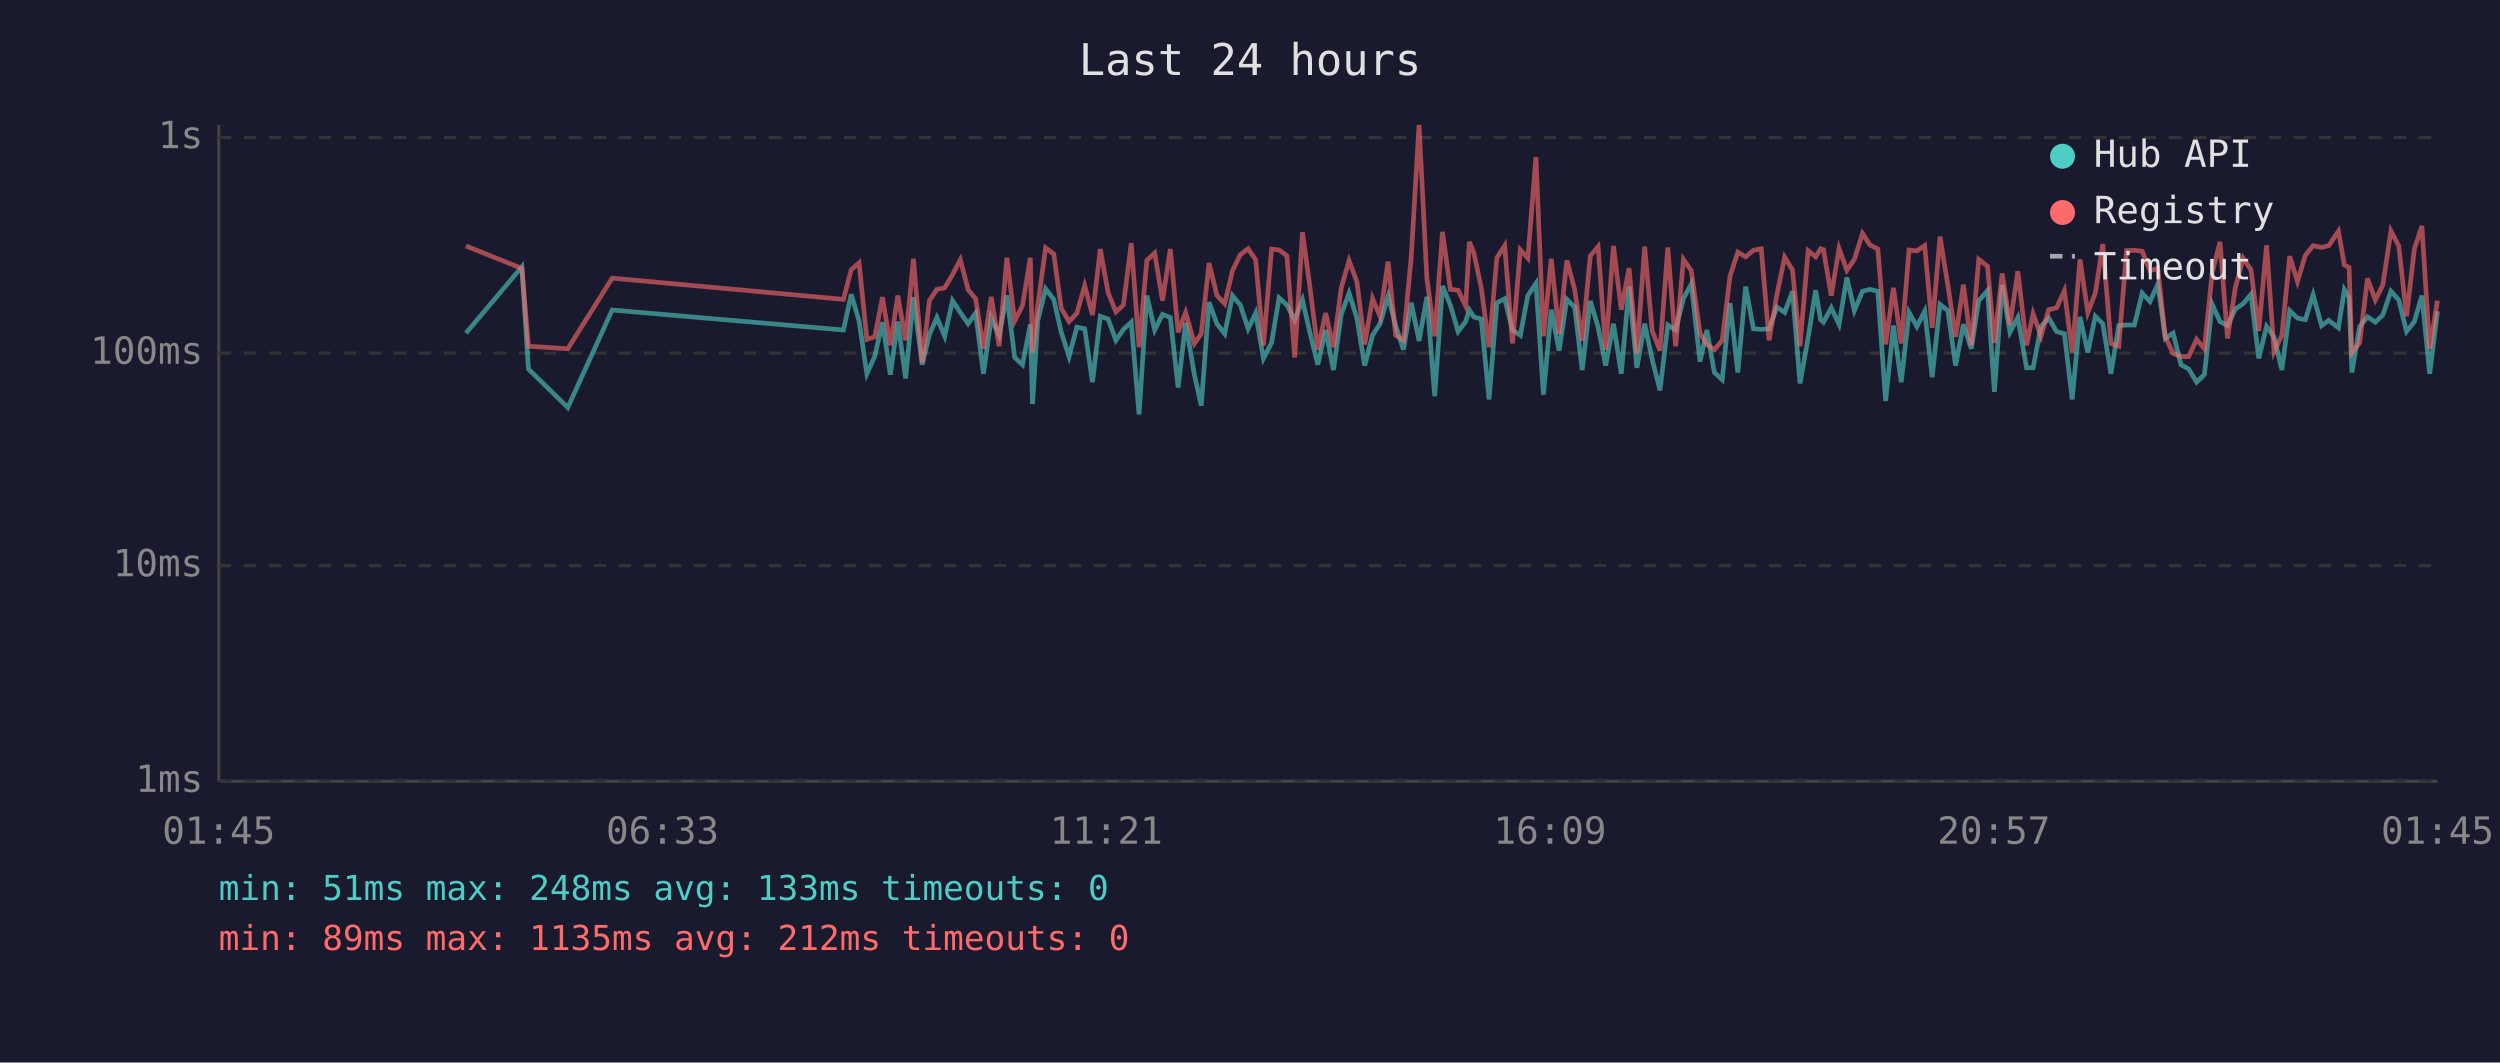
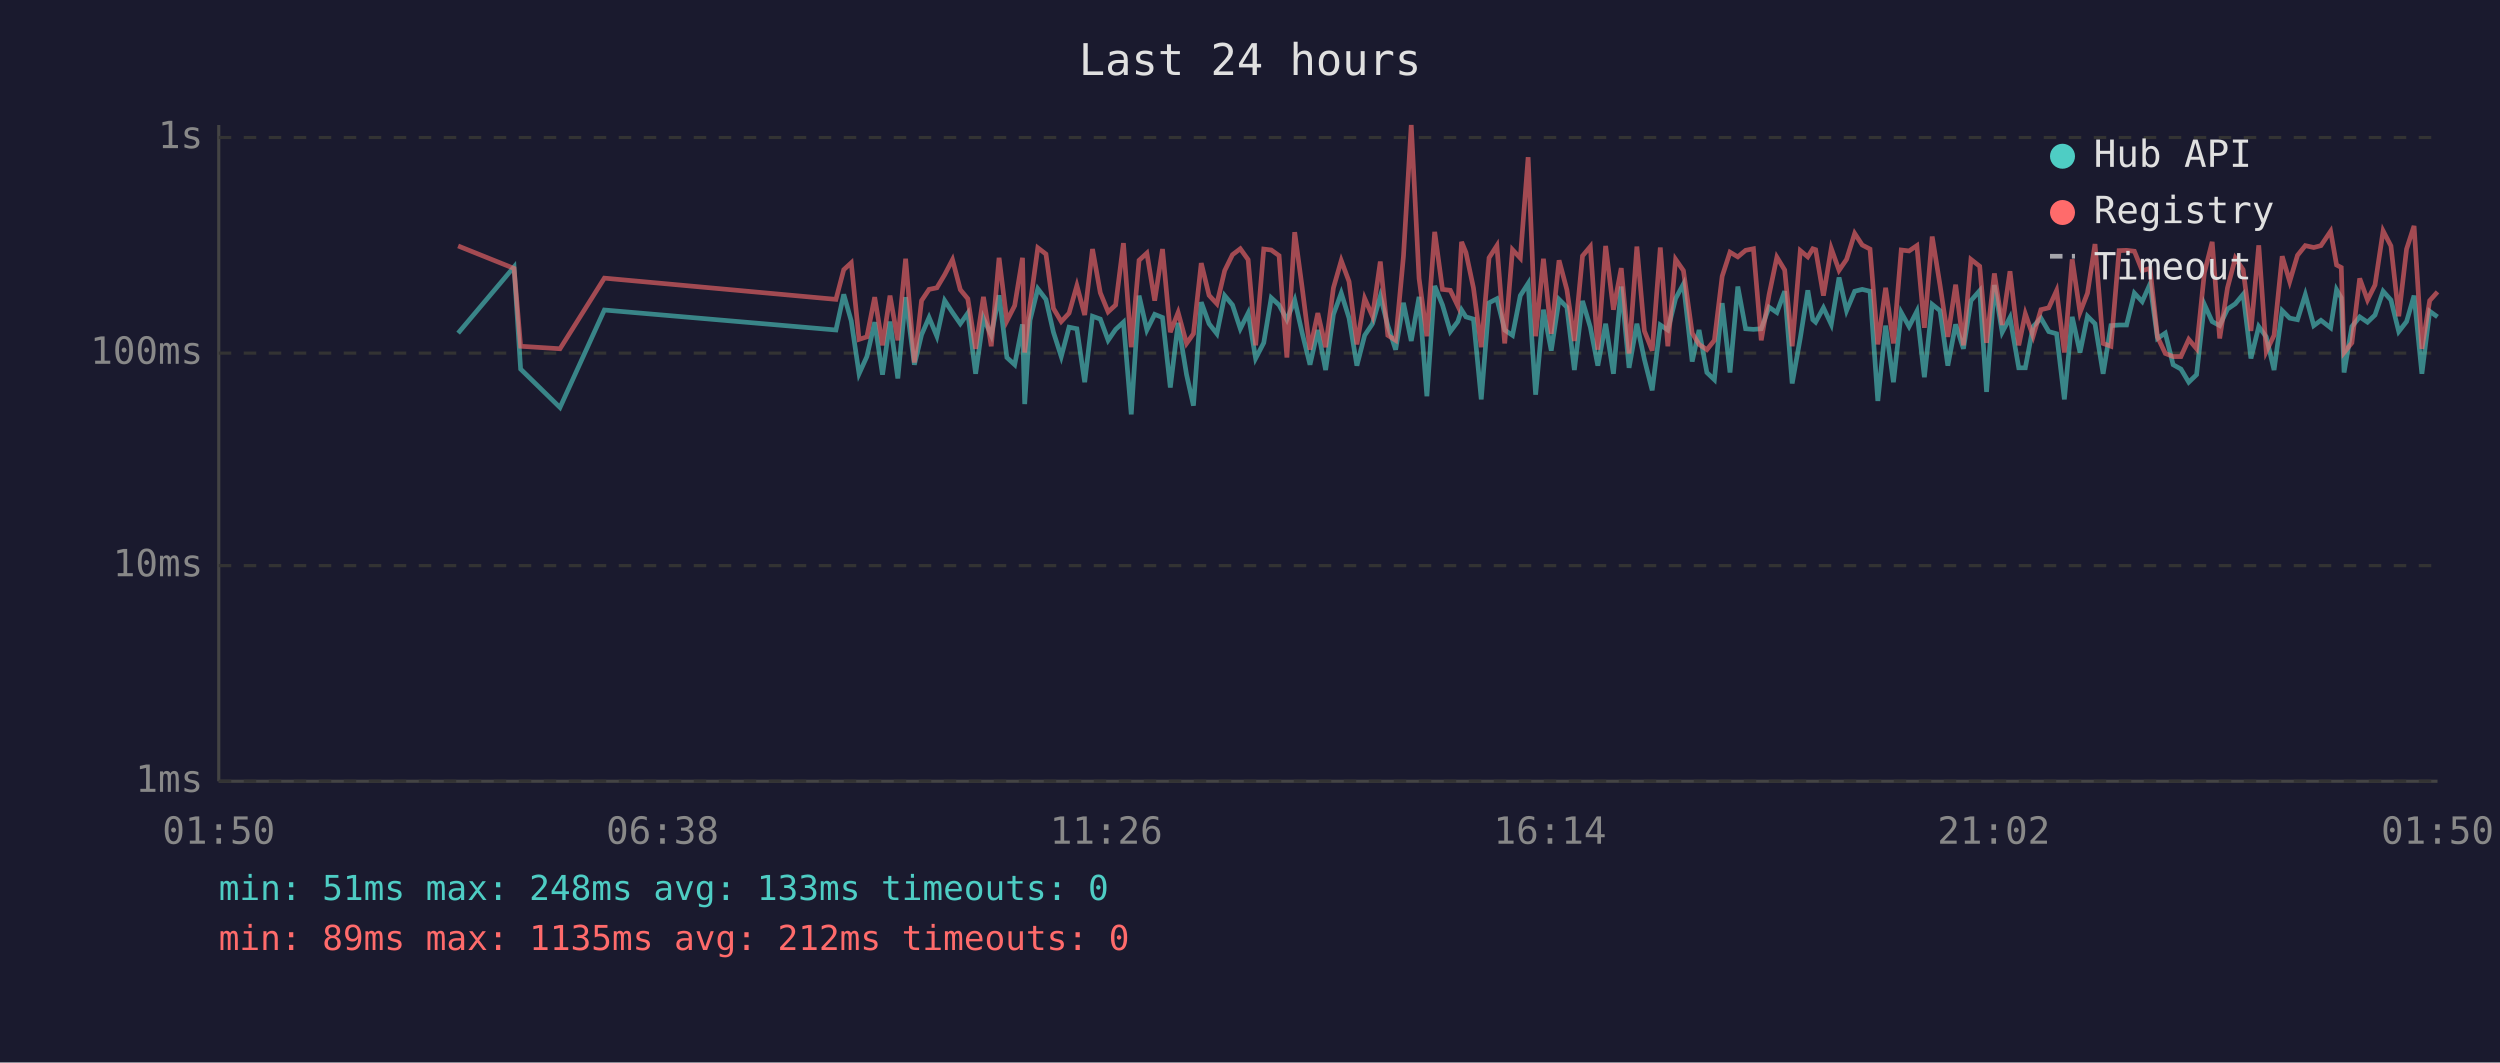
<svg xmlns="http://www.w3.org/2000/svg" viewBox="0 0 800 340" font-family="monospace" font-size="12">
  <rect width="800" height="340" fill="#1a1a2e" />
  <text x="400" y="24" fill="#e0e0e0" font-size="14" text-anchor="middle">Last 24 hours</text>
  <line x1="70" y1="40" x2="70" y2="250" stroke="#444" stroke-width="1" />
  <line x1="70" y1="250" x2="780" y2="250" stroke="#444" stroke-width="1" />
  <line x1="70" y1="250" x2="780" y2="250" stroke="#333" stroke-width="1" stroke-dasharray="4" />
  <text x="65" y="250" fill="#888" text-anchor="end" dominant-baseline="middle">1ms</text>
  <line x1="70" y1="181" x2="780" y2="181" stroke="#333" stroke-width="1" stroke-dasharray="4" />
  <text x="65" y="181" fill="#888" text-anchor="end" dominant-baseline="middle">10ms</text>
  <line x1="70" y1="113" x2="780" y2="113" stroke="#333" stroke-width="1" stroke-dasharray="4" />
  <text x="65" y="113" fill="#888" text-anchor="end" dominant-baseline="middle">100ms</text>
  <line x1="70" y1="44" x2="780" y2="44" stroke="#333" stroke-width="1" stroke-dasharray="4" />
  <text x="65" y="44" fill="#888" text-anchor="end" dominant-baseline="middle">1s</text>
-   <text x="70" y="270" fill="#888" text-anchor="middle">01:45</text>
-   <text x="212" y="270" fill="#888" text-anchor="middle">06:33</text>
-   <text x="354" y="270" fill="#888" text-anchor="middle">11:21</text>
-   <text x="496" y="270" fill="#888" text-anchor="middle">16:09</text>
-   <text x="638" y="270" fill="#888" text-anchor="middle">20:57</text>
-   <text x="780" y="270" fill="#888" text-anchor="middle">01:45</text>
-   <polyline points="149.1,106.6 167.0,85.4 169.1,118.1 181.7,130.4 195.9,99.2 269.9,105.6 272.4,94.2 274.9,102.7 277.4,119.6 279.9,114.1 282.4,103.1 284.9,119.9 287.3,102.9 289.8,121.1 292.3,95.1 295.1,116.7 297.4,107.1 299.8,101.6 302.3,107.6 304.8,96.2 307.3,100.0 309.8,103.6 312.2,100.2 314.7,119.6 317.2,101.8 319.7,107.3 322.2,94.5 324.7,114.4 327.2,116.7 329.7,103.8 330.4,129.3 332.1,102.5 334.6,92.4 337.2,95.8 339.6,106.3 342.1,114.1 344.6,104.7 347.1,105.2 349.6,122.3 352.1,101.2 354.6,102.1 357.1,108.9 359.5,105.4 362.0,103.1 364.5,132.6 367.0,94.6 369.5,105.6 372.0,100.6 374.5,101.6 377.0,124.0 379.4,103.3 382.2,119.9 384.4,129.8 386.9,96.7 389.4,103.6 391.9,106.8 394.4,94.6 396.9,97.6 399.4,105.2 401.8,100.2 404.3,114.7 406.9,109.7 409.3,95.3 411.8,97.6 414.3,102.3 416.8,96.0 419.2,106.6 421.7,116.7 424.2,105.6 426.7,118.4 429.2,100.6 431.7,93.8 434.2,101.8 436.7,117.0 439.2,107.3 441.6,103.6 444.2,94.8 446.6,104.2 449.1,111.9 451.6,96.9 454.1,109.1 456.6,95.0 459.1,126.8 461.6,91.5 464.1,97.6 466.6,106.1 469.0,102.9 470.2,99.2 471.6,101.4 474.0,102.1 476.5,127.8 479.0,96.9 481.5,95.6 484.0,105.6 486.5,107.3 488.9,94.6 491.5,90.7 493.9,126.3 496.4,99.1 498.9,112.2 501.4,95.8 503.9,98.3 506.3,118.4 508.9,96.3 511.4,104.7 513.8,117.0 516.3,103.6 518.8,119.6 521.3,91.7 523.8,117.7 526.3,103.6 528.7,115.0 531.2,124.9 533.7,104.0 536.2,105.6 538.7,95.5 541.2,90.9 544.0,115.7 546.2,105.6 548.6,119.2 551.1,121.5 553.6,97.0 556.1,119.2 558.6,91.7 561.1,105.2 563.6,105.4 566.1,105.2 568.6,98.3 571.1,100.0 573.6,93.2 576.0,122.7 578.6,108.1 581.0,92.9 582.6,102.3 583.5,103.1 586.0,98.5 588.5,103.8 591.0,88.8 593.4,99.4 596.0,93.2 598.4,92.6 600.9,93.2 603.4,128.3 605.9,104.2 608.4,122.3 610.9,100.0 613.4,104.5 615.9,99.6 618.3,120.7 620.8,97.4 623.3,99.4 625.8,117.0 628.3,103.8 630.8,111.6 633.2,96.2 636.0,93.0 638.2,125.4 640.7,91.2 643.2,106.3 645.7,101.6 648.5,117.7 650.6,117.7 653.1,104.5 655.6,101.8 658.1,106.1 660.6,106.8 663.1,127.8 665.6,101.4 668.1,112.8 670.5,101.2 672.9,103.6 675.5,119.6 678.0,104.2 680.5,104.0 683.0,104.0 685.5,93.8 688.0,96.5 690.5,90.9 692.9,108.3 695.4,106.6 697.9,116.7 700.4,118.1 702.9,122.3 705.4,119.9 707.9,97.4 710.4,102.9 712.8,104.2 715.3,98.9 717.8,97.2 720.3,94.2 722.8,114.7 725.3,104.5 727.7,107.8 730.2,118.4 732.7,99.4 735.2,101.8 737.7,102.3 740.2,94.3 742.9,104.2 745.2,102.5 748.3,104.9 750.2,92.7 751.7,95.3 752.6,119.2 755.1,104.5 757.6,101.4 760.1,103.1 762.5,100.8 765.1,93.2 767.6,96.0 770.1,106.1 772.6,102.9 775.0,94.6 777.5,119.6 780.0,99.6" fill="none" stroke="#4ecdc4" stroke-width="1.5" opacity="0.6" />
-   <polyline points="149.1,78.7 167.0,85.9 169.1,110.8 181.7,111.6 195.9,89.0 269.9,95.8 272.4,86.3 274.9,84.1 277.4,108.6 279.9,107.8 282.4,95.1 284.9,110.5 287.3,94.6 289.8,108.9 292.3,82.8 295.1,116.0 297.4,96.2 299.8,92.6 302.3,92.1 304.8,87.9 307.3,83.1 309.8,92.7 312.2,95.6 314.7,111.6 317.2,95.0 319.7,110.8 322.2,82.5 324.7,102.7 327.2,97.8 329.7,82.5 330.4,112.8 332.1,97.6 334.6,79.3 337.2,81.3 339.6,98.7 342.1,102.9 344.6,100.2 347.1,91.4 349.6,100.8 352.1,79.7 354.6,93.7 357.1,99.8 359.5,97.6 362.0,77.8 364.5,111.1 367.0,83.3 369.5,81.0 372.0,96.2 374.5,79.7 377.0,106.3 379.4,100.0 382.2,109.9 384.4,106.8 386.9,84.2 389.4,94.5 391.9,97.2 394.4,86.6 396.9,81.5 399.4,79.6 401.8,83.1 404.3,110.5 406.9,79.7 409.3,80.0 411.8,81.8 414.3,114.4 416.8,74.3 419.2,92.1 421.7,111.9 424.2,100.2 426.7,111.1 429.2,92.1 431.7,83.4 434.2,90.1 436.7,110.2 439.2,95.5 441.6,101.2 444.2,83.7 446.6,107.3 449.1,108.9 451.6,82.1 454.1,40.0 456.6,89.1 459.1,107.6 461.6,74.2 464.1,92.6 466.6,92.9 469.0,97.9 470.2,77.4 471.6,80.8 474.0,92.1 476.5,111.1 479.0,82.5 481.5,78.6 484.0,109.9 486.5,79.9 488.9,82.6 491.5,50.3 493.9,107.6 496.4,82.8 498.9,106.8 501.4,83.3 503.9,92.7 506.3,109.1 508.9,81.9 511.4,78.9 513.8,111.9 516.3,78.7 518.8,99.1 521.3,85.8 523.8,113.1 526.3,78.9 528.7,105.9 531.2,112.2 533.7,79.2 536.2,110.8 538.7,83.0 541.2,86.6 544.0,106.6 546.2,110.2 548.6,111.9 551.1,108.9 553.6,88.4 556.1,80.7 558.6,82.2 561.1,80.1 563.6,79.6 566.1,108.9 568.6,94.3 571.1,82.3 573.6,86.4 576.0,110.8 578.6,80.2 581.0,82.2 582.6,79.6 583.5,79.9 586.0,94.6 588.5,79.5 591.0,86.5 593.4,83.0 596.0,74.7 598.4,78.4 600.9,79.7 603.4,110.2 605.9,92.1 608.4,109.9 610.9,80.0 613.4,80.3 615.9,78.6 618.3,104.9 620.8,75.7 623.3,91.2 625.8,107.8 628.3,91.1 630.8,110.5 633.2,83.0 636.0,85.2 638.2,109.7 640.7,87.5 643.2,104.0 645.7,86.8 648.5,110.5 650.6,100.4 653.1,107.6 655.6,99.1 658.1,98.5 660.6,93.0 663.1,112.8 665.6,83.0 668.1,100.0 670.5,93.8 672.9,78.1 675.5,109.9 678.0,110.8 680.5,80.2 683.0,80.1 685.5,80.4 688.0,86.6 690.5,85.9 692.9,107.8 695.4,113.1 697.9,114.1 700.4,114.1 702.9,108.6 705.4,111.6 707.9,87.3 710.4,77.4 712.8,108.3 715.3,92.1 717.8,82.6 720.3,86.3 722.8,105.9 725.3,78.5 727.7,112.5 730.2,107.3 732.7,82.0 735.2,90.1 737.7,81.7 740.2,78.6 742.9,79.2 745.2,78.6 748.3,74.0 750.2,84.8 751.7,85.6 752.6,112.8 755.1,109.7 757.6,89.1 760.1,96.0 762.5,91.2 765.1,73.9 767.6,78.7 770.1,101.2 772.6,79.7 775.0,72.3 777.5,111.6 780.0,96.2" fill="none" stroke="#ff6b6b" stroke-width="1.5" opacity="0.6" />
+   <text x="70" y="270" fill="#888" text-anchor="middle">01:50</text>
+   <text x="212" y="270" fill="#888" text-anchor="middle">06:38</text>
+   <text x="354" y="270" fill="#888" text-anchor="middle">11:26</text>
+   <text x="496" y="270" fill="#888" text-anchor="middle">16:14</text>
+   <text x="638" y="270" fill="#888" text-anchor="middle">21:02</text>
+   <text x="780" y="270" fill="#888" text-anchor="middle">01:50</text>
+   <polyline points="146.6,106.6 164.5,85.4 166.6,118.1 179.2,130.4 193.4,99.2 267.5,105.6 270.0,94.2 272.4,102.7 274.9,119.6 277.4,114.1 279.9,103.1 282.4,119.9 284.8,102.9 287.3,121.1 289.8,95.1 292.6,116.7 294.9,107.1 297.3,101.6 299.8,107.6 302.3,96.2 304.8,100.0 307.3,103.6 309.7,100.2 312.2,119.6 314.7,101.8 317.2,107.3 319.7,94.5 322.2,114.4 324.7,116.7 327.2,103.8 327.9,129.3 329.6,102.5 332.1,92.4 334.7,95.8 337.1,106.3 339.6,114.1 342.1,104.7 344.6,105.2 347.1,122.3 349.6,101.2 352.1,102.1 354.6,108.9 357.0,105.4 359.5,103.1 362.0,132.6 364.5,94.6 367.0,105.6 369.5,100.6 372.0,101.6 374.5,124.0 377.0,103.3 379.7,119.9 381.9,129.8 384.4,96.7 386.9,103.6 389.4,106.8 391.9,94.6 394.4,97.6 396.9,105.2 399.4,100.2 401.8,114.7 404.4,109.7 406.8,95.3 409.3,97.6 411.8,102.3 414.3,96.0 416.7,106.6 419.2,116.7 421.7,105.6 424.2,118.4 426.7,100.6 429.2,93.8 431.7,101.8 434.2,117.0 436.7,107.3 439.2,103.6 441.7,94.8 444.1,104.2 446.6,111.9 449.1,96.9 451.6,109.1 454.1,95.0 456.6,126.8 459.1,91.5 461.6,97.6 464.1,106.1 466.5,102.9 467.7,99.2 469.1,101.4 471.5,102.1 474.0,127.8 476.5,96.9 479.0,95.6 481.5,105.6 484.0,107.3 486.5,94.6 489.0,90.7 491.4,126.3 493.9,99.1 496.4,112.2 498.9,95.8 501.4,98.3 503.8,118.4 506.4,96.3 508.9,104.7 511.3,117.0 513.8,103.6 516.3,119.6 518.8,91.7 521.3,117.7 523.8,103.6 526.2,115.0 528.7,124.9 531.3,104.0 533.7,105.6 536.2,95.5 538.7,90.9 541.5,115.7 543.7,105.6 546.2,119.2 548.6,121.5 551.1,97.0 553.6,119.2 556.1,91.7 558.6,105.2 561.1,105.4 563.6,105.2 566.1,98.3 568.6,100.0 571.1,93.2 573.5,122.7 576.1,108.1 578.5,92.9 580.1,102.3 581.0,103.1 583.5,98.5 586.0,103.8 588.5,88.8 590.9,99.4 593.5,93.2 595.9,92.6 598.4,93.2 600.9,128.3 603.4,104.2 605.9,122.3 608.4,100.0 610.9,104.5 613.4,99.6 615.8,120.7 618.3,97.4 620.8,99.4 623.3,117.0 625.8,103.8 628.3,111.6 630.7,96.2 633.5,93.0 635.7,125.4 638.2,91.2 640.7,106.3 643.2,101.6 646.0,117.7 648.1,117.7 650.6,104.5 653.1,101.8 655.6,106.1 658.1,106.8 660.6,127.8 663.1,101.4 665.6,112.8 668.0,101.2 670.4,103.6 673.0,119.6 675.5,104.2 678.1,104.0 680.5,104.0 683.0,93.8 685.5,96.5 688.0,90.9 690.4,108.3 692.9,106.6 695.4,116.7 697.9,118.1 700.4,122.3 702.9,119.9 705.4,97.4 707.9,102.9 710.3,104.2 712.8,98.9 715.3,97.2 717.8,94.2 720.3,114.7 722.8,104.5 725.2,107.8 727.7,118.4 730.3,99.4 732.7,101.8 735.2,102.3 737.7,94.3 740.4,104.2 742.7,102.5 745.8,104.9 747.7,92.7 749.2,95.3 750.1,119.2 752.6,104.5 755.1,101.4 757.6,103.1 760.0,100.8 762.6,93.2 765.1,96.0 767.6,106.1 770.1,102.9 772.5,94.6 775.0,119.6 777.5,99.6 780.0,101.4" fill="none" stroke="#4ecdc4" stroke-width="1.5" opacity="0.6" />
+   <polyline points="146.6,78.7 164.5,85.9 166.6,110.8 179.2,111.6 193.4,89.0 267.5,95.8 270.0,86.3 272.4,84.1 274.9,108.6 277.4,107.8 279.9,95.1 282.4,110.5 284.8,94.6 287.3,108.9 289.8,82.8 292.6,116.0 294.9,96.2 297.3,92.6 299.8,92.1 302.3,87.9 304.8,83.1 307.3,92.7 309.7,95.6 312.2,111.6 314.7,95.0 317.2,110.8 319.7,82.5 322.2,102.7 324.7,97.8 327.2,82.5 327.9,112.8 329.6,97.6 332.1,79.3 334.7,81.3 337.1,98.7 339.6,102.9 342.1,100.2 344.6,91.4 347.1,100.8 349.6,79.7 352.1,93.7 354.6,99.8 357.0,97.6 359.5,77.8 362.0,111.1 364.5,83.3 367.0,81.0 369.5,96.2 372.0,79.7 374.5,106.3 377.0,100.0 379.7,109.9 381.9,106.8 384.4,84.2 386.9,94.5 389.4,97.2 391.9,86.6 394.4,81.5 396.9,79.6 399.4,83.1 401.8,110.5 404.4,79.7 406.8,80.0 409.3,81.8 411.8,114.4 414.3,74.3 416.7,92.1 419.2,111.9 421.7,100.2 424.2,111.1 426.7,92.1 429.2,83.4 431.7,90.1 434.2,110.2 436.7,95.5 439.2,101.2 441.7,83.7 444.1,107.3 446.6,108.9 449.1,82.1 451.6,40.0 454.1,89.1 456.6,107.6 459.1,74.2 461.6,92.6 464.1,92.9 466.5,97.9 467.7,77.4 469.1,80.8 471.5,92.1 474.0,111.1 476.5,82.5 479.0,78.6 481.5,109.9 484.0,79.9 486.5,82.6 489.0,50.3 491.4,107.6 493.9,82.8 496.4,106.8 498.9,83.3 501.4,92.7 503.8,109.1 506.4,81.9 508.9,78.9 511.3,111.9 513.8,78.7 516.3,99.1 518.8,85.8 521.3,113.1 523.8,78.9 526.2,105.9 528.7,112.2 531.3,79.2 533.7,110.8 536.2,83.0 538.7,86.6 541.5,106.6 543.7,110.2 546.2,111.9 548.6,108.9 551.1,88.4 553.6,80.7 556.1,82.2 558.6,80.1 561.1,79.6 563.6,108.9 566.1,94.3 568.6,82.3 571.1,86.4 573.5,110.8 576.1,80.2 578.5,82.2 580.1,79.6 581.0,79.9 583.5,94.6 586.0,79.5 588.5,86.5 590.9,83.0 593.5,74.7 595.9,78.4 598.4,79.7 600.9,110.2 603.4,92.1 605.9,109.9 608.4,80.0 610.9,80.3 613.4,78.6 615.8,104.9 618.3,75.7 620.8,91.2 623.3,107.8 625.8,91.1 628.3,110.5 630.7,83.0 633.5,85.2 635.7,109.7 638.2,87.5 640.7,104.0 643.2,86.8 646.0,110.5 648.1,100.4 650.6,107.6 653.1,99.1 655.6,98.5 658.1,93.0 660.6,112.8 663.1,83.0 665.6,100.0 668.0,93.8 670.4,78.1 673.0,109.9 675.5,110.8 678.1,80.2 680.5,80.1 683.0,80.4 685.5,86.6 688.0,85.9 690.4,107.8 692.9,113.1 695.4,114.1 697.9,114.1 700.4,108.6 702.9,111.6 705.4,87.3 707.9,77.4 710.3,108.3 712.8,92.1 715.3,82.6 717.8,86.3 720.3,105.9 722.8,78.5 725.2,112.5 727.7,107.3 730.3,82.0 732.7,90.1 735.2,81.7 737.7,78.6 740.4,79.2 742.7,78.6 745.8,74.0 747.7,84.8 749.2,85.6 750.1,112.8 752.6,109.7 755.1,89.1 757.6,96.0 760.0,91.2 762.6,73.9 765.1,78.7 767.6,101.2 770.1,79.7 772.5,72.3 775.0,111.6 777.5,96.2 780.0,93.4" fill="none" stroke="#ff6b6b" stroke-width="1.5" opacity="0.6" />
  <circle cx="660" cy="50" r="4" fill="#4ecdc4" />
  <text x="670" y="50" fill="#e0e0e0" dominant-baseline="middle">Hub API</text>
  <circle cx="660" cy="68" r="4" fill="#ff6b6b" />
  <text x="670" y="68" fill="#e0e0e0" dominant-baseline="middle">Registry</text>
  <line x1="656" y1="82" x2="664" y2="82" stroke="#e0e0e0" stroke-width="1.5" stroke-dasharray="4,3" opacity="0.7" />
  <text x="670" y="86" fill="#e0e0e0" dominant-baseline="middle">Timeout</text>
  <text x="70" y="288" fill="#4ecdc4" font-size="11">min: 51ms  max: 248ms  avg: 133ms  timeouts: 0</text>
  <text x="70" y="304" fill="#ff6b6b" font-size="11">min: 89ms  max: 1135ms  avg: 212ms  timeouts: 0</text>
</svg>
